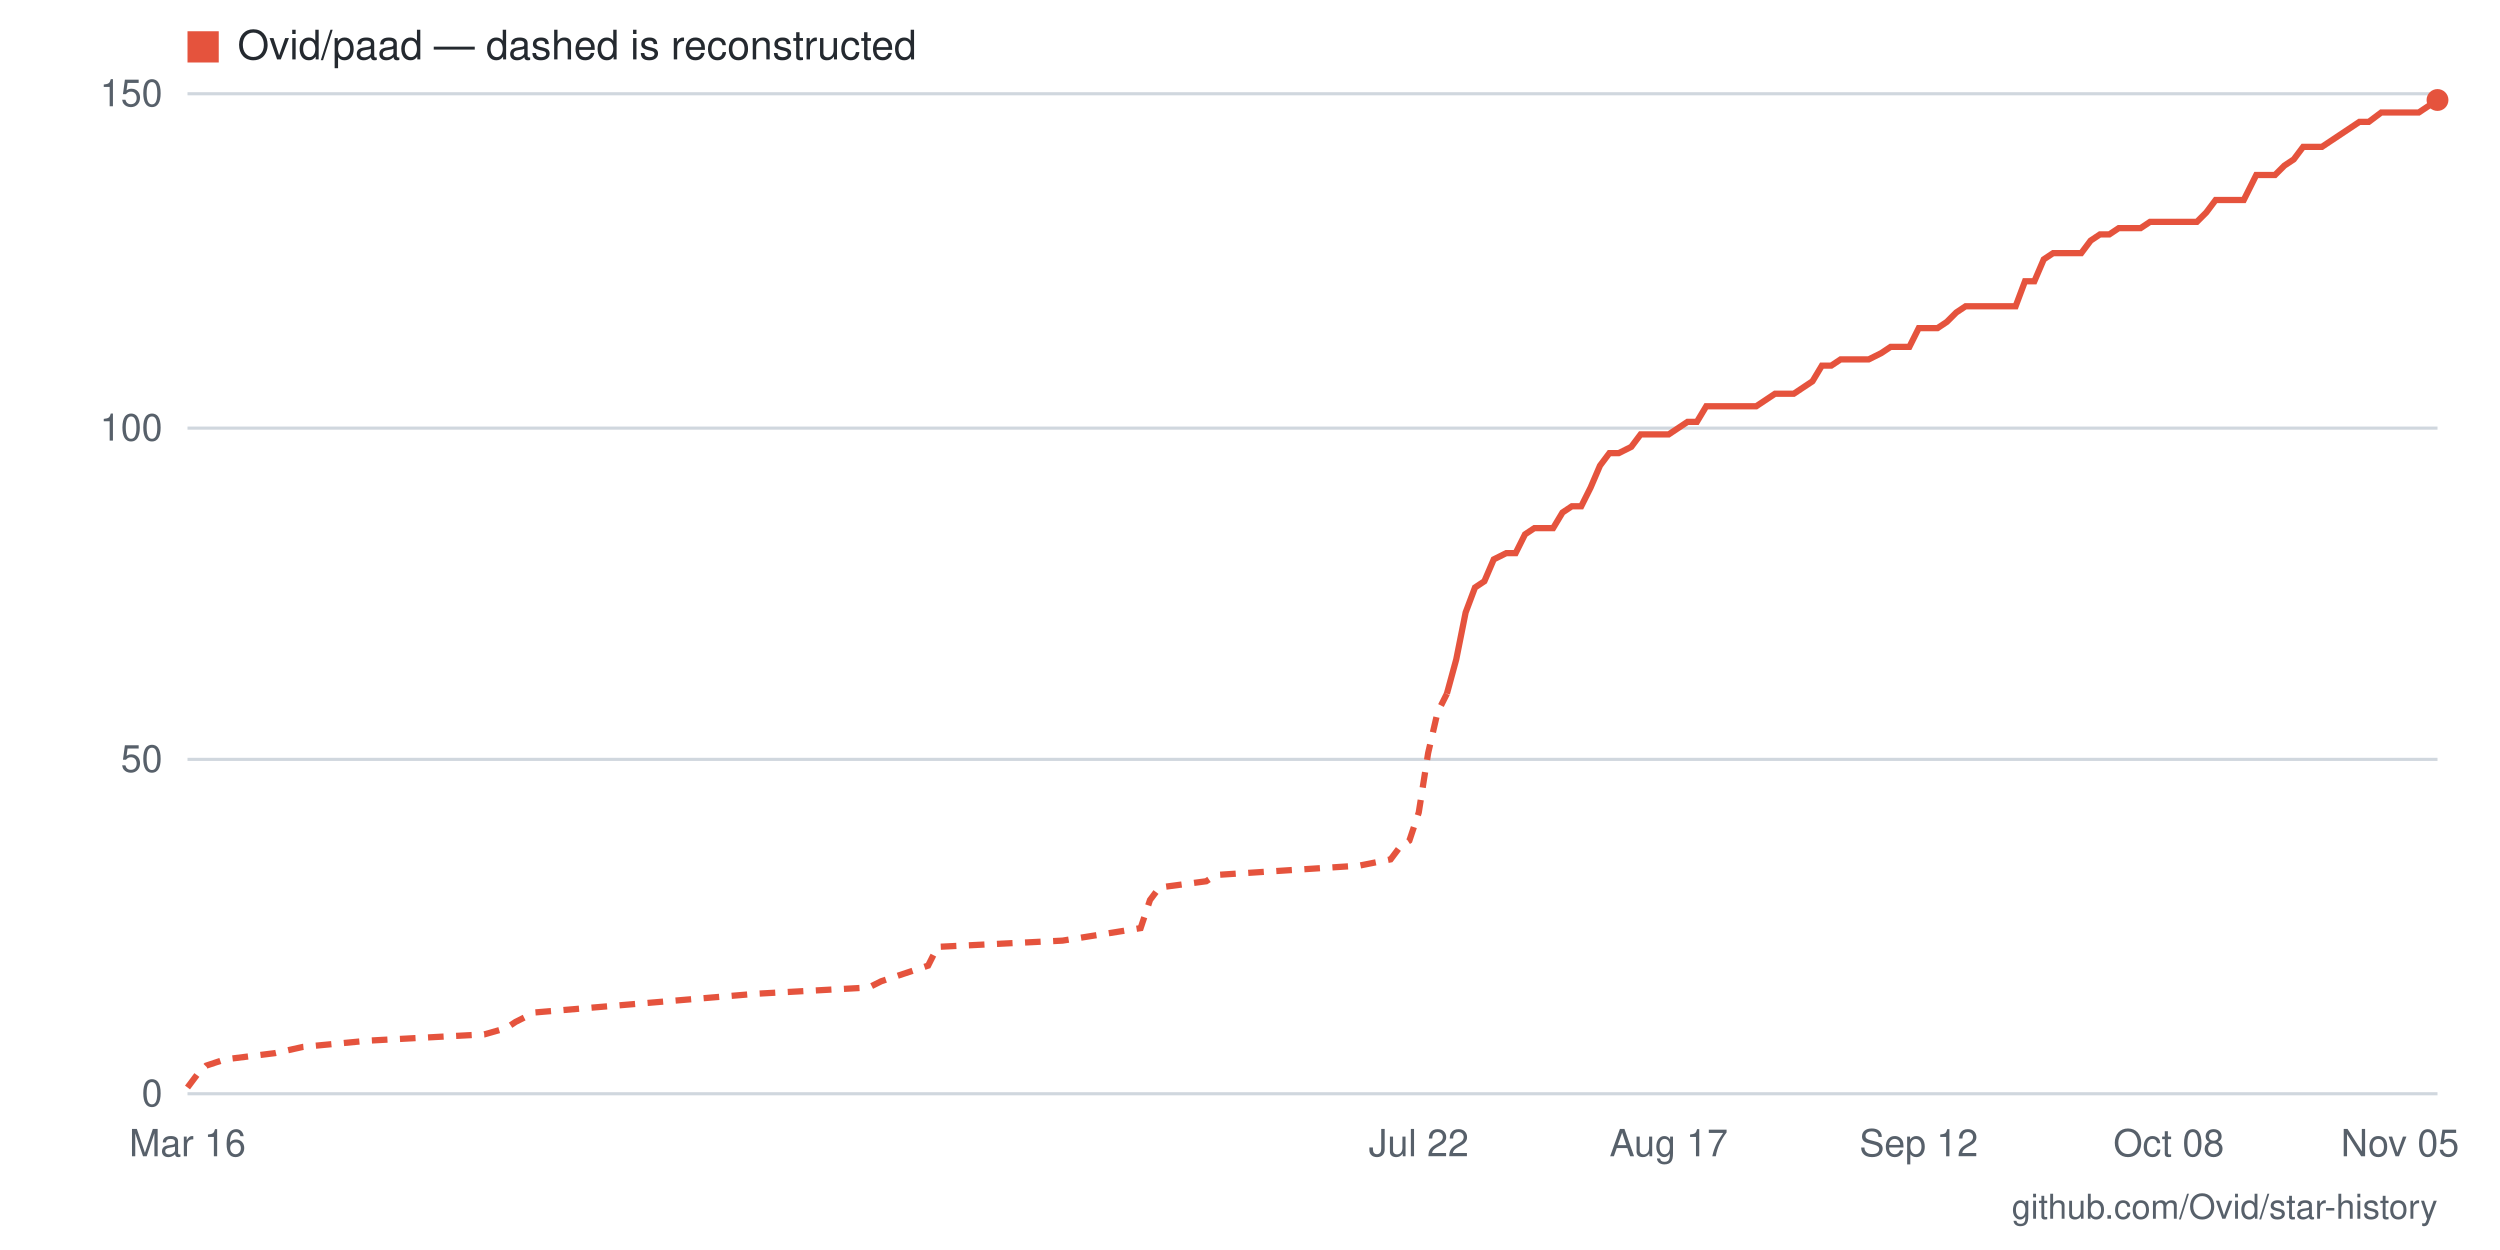
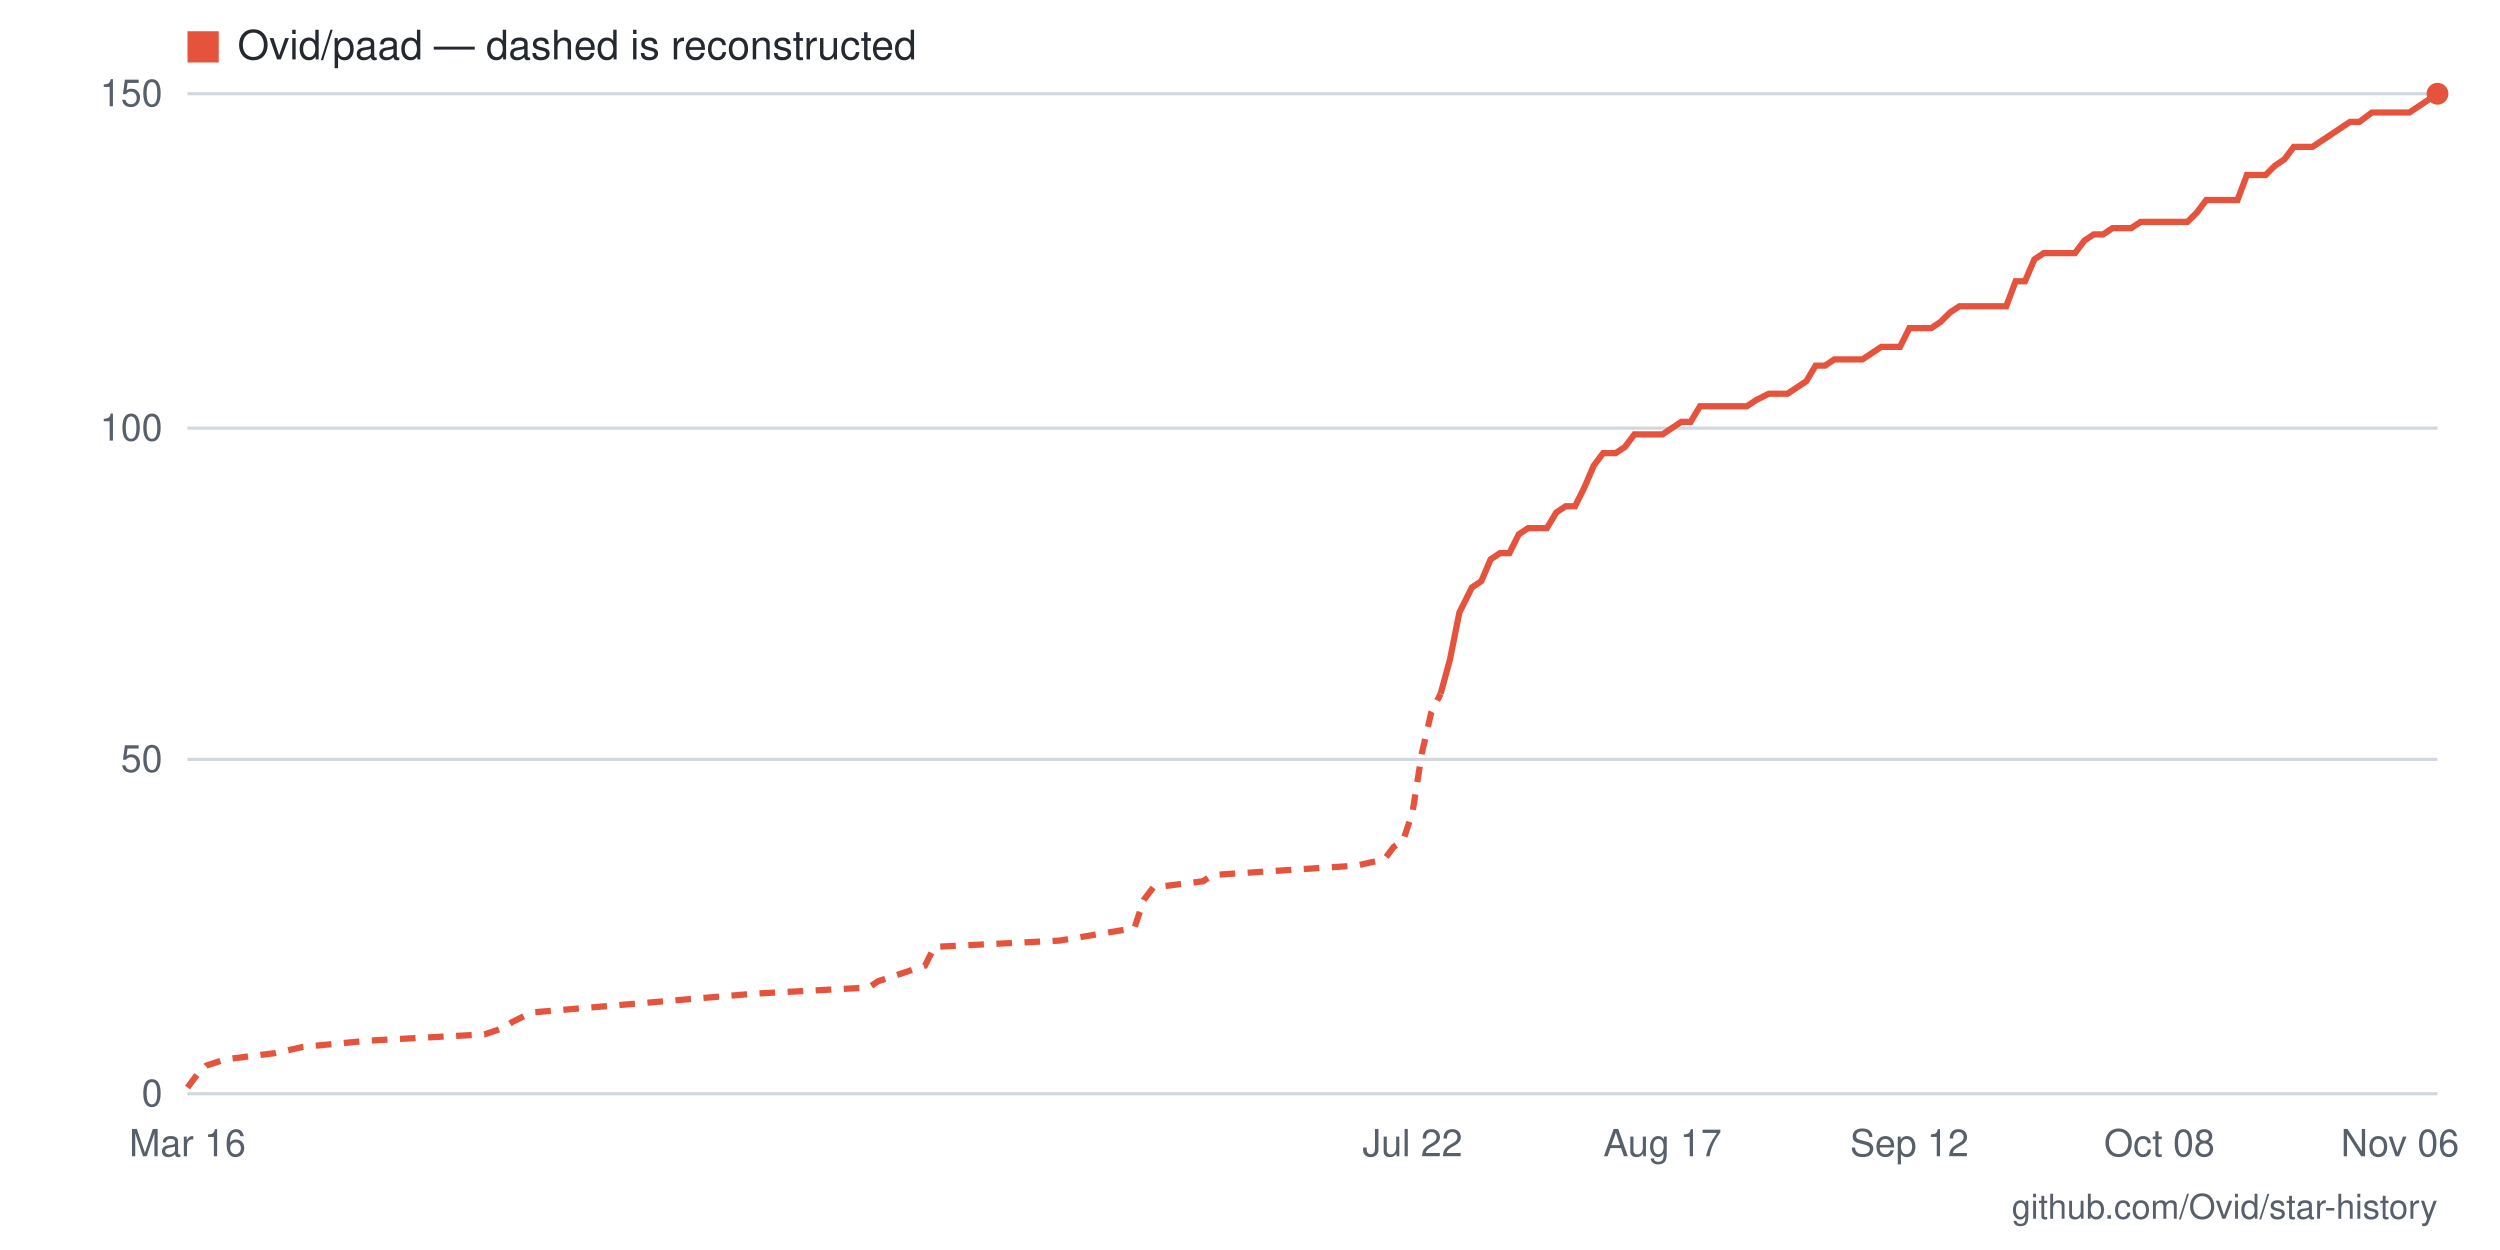
- <svg xmlns="http://www.w3.org/2000/svg" viewBox="0 0 800 400" width="800" height="400" role="img" aria-label="Star history for Ovid/paad: 149 stars as of 2026-11-05">
+ <svg xmlns="http://www.w3.org/2000/svg" viewBox="0 0 800 400" width="800" height="400" role="img" aria-label="Star history for Ovid/paad: 150 stars as of 2026-11-06">
  <rect width="800" height="400" fill="#ffffff" />
  <line x1="60" y1="350" x2="780" y2="350" stroke="#d0d7de" stroke-width="1" />
  <text x="52" y="354" text-anchor="end" font-family="-apple-system,BlinkMacSystemFont,'Segoe UI',Helvetica,Arial,sans-serif" font-size="12" fill="#57606a">0</text>
  <line x1="60" y1="243" x2="780" y2="243" stroke="#d0d7de" stroke-width="1" />
  <text x="52" y="247" text-anchor="end" font-family="-apple-system,BlinkMacSystemFont,'Segoe UI',Helvetica,Arial,sans-serif" font-size="12" fill="#57606a">50</text>
  <line x1="60" y1="137" x2="780" y2="137" stroke="#d0d7de" stroke-width="1" />
  <text x="52" y="141" text-anchor="end" font-family="-apple-system,BlinkMacSystemFont,'Segoe UI',Helvetica,Arial,sans-serif" font-size="12" fill="#57606a">100</text>
  <line x1="60" y1="30" x2="780" y2="30" stroke="#d0d7de" stroke-width="1" />
  <text x="52" y="34" text-anchor="end" font-family="-apple-system,BlinkMacSystemFont,'Segoe UI',Helvetica,Arial,sans-serif" font-size="12" fill="#57606a">150</text>
-   <text x="768" y="370" text-anchor="middle" font-family="-apple-system,BlinkMacSystemFont,'Segoe UI',Helvetica,Arial,sans-serif" font-size="12" fill="#57606a">Nov 05</text>
-   <text x="694" y="370" text-anchor="middle" font-family="-apple-system,BlinkMacSystemFont,'Segoe UI',Helvetica,Arial,sans-serif" font-size="12" fill="#57606a">Oct 08</text>
-   <text x="614" y="370" text-anchor="middle" font-family="-apple-system,BlinkMacSystemFont,'Segoe UI',Helvetica,Arial,sans-serif" font-size="12" fill="#57606a">Sep 12</text>
-   <text x="534" y="370" text-anchor="middle" font-family="-apple-system,BlinkMacSystemFont,'Segoe UI',Helvetica,Arial,sans-serif" font-size="12" fill="#57606a">Aug 17</text>
-   <text x="454" y="370" text-anchor="middle" font-family="-apple-system,BlinkMacSystemFont,'Segoe UI',Helvetica,Arial,sans-serif" font-size="12" fill="#57606a">Jul 22</text>
+   <text x="768" y="370" text-anchor="middle" font-family="-apple-system,BlinkMacSystemFont,'Segoe UI',Helvetica,Arial,sans-serif" font-size="12" fill="#57606a">Nov 06</text>
+   <text x="691" y="370" text-anchor="middle" font-family="-apple-system,BlinkMacSystemFont,'Segoe UI',Helvetica,Arial,sans-serif" font-size="12" fill="#57606a">Oct 08</text>
+   <text x="611" y="370" text-anchor="middle" font-family="-apple-system,BlinkMacSystemFont,'Segoe UI',Helvetica,Arial,sans-serif" font-size="12" fill="#57606a">Sep 12</text>
+   <text x="532" y="370" text-anchor="middle" font-family="-apple-system,BlinkMacSystemFont,'Segoe UI',Helvetica,Arial,sans-serif" font-size="12" fill="#57606a">Aug 17</text>
+   <text x="452" y="370" text-anchor="middle" font-family="-apple-system,BlinkMacSystemFont,'Segoe UI',Helvetica,Arial,sans-serif" font-size="12" fill="#57606a">Jul 22</text>
  <text x="60" y="370" text-anchor="middle" font-family="-apple-system,BlinkMacSystemFont,'Segoe UI',Helvetica,Arial,sans-serif" font-size="12" fill="#57606a">Mar 16</text>
-   <polyline fill="none" stroke="#e5533d" stroke-width="2" stroke-dasharray="5 4" points="60,348 63,344 66,341 72,339 88,337 97,335 118,333 155,331 162,329 165,327 171,324 242,318 278,316 282,314 297,309 300,303 340,301 365,297 368,288 371,284 386,282 389,280 435,277 445,275 448,271 451,269 454,260 457,241 460,228 463,222" />
-   <polyline fill="none" stroke="#e5533d" stroke-width="2" points="463,222 466,211 469,196 472,188 475,186 478,179 482,177 485,177 488,171 491,169 494,169 497,169 500,164 503,162 506,162 509,156 512,149 515,145 518,145 522,143 525,139 528,139 531,139 534,139 537,137 540,135 543,135 546,130 549,130 552,130 555,130 558,130 562,130 565,128 568,126 571,126 574,126 577,124 580,122 583,117 586,117 589,115 592,115 595,115 598,115 602,113 605,111 608,111 611,111 614,105 617,105 620,105 623,103 626,100 629,98 632,98 635,98 638,98 642,98 645,98 648,90 651,90 654,83 657,81 660,81 663,81 666,81 669,77 672,75 675,75 678,73 682,73 685,73 688,71 691,71 694,71 697,71 700,71 703,71 706,68 709,64 712,64 715,64 718,64 722,56 725,56 728,56 731,53 734,51 737,47 740,47 743,47 746,45 749,43 752,41 755,39 758,39 762,36 765,36 768,36 771,36 774,36 780,32" />
-   <circle cx="780" cy="32" r="3.5" fill="#e5533d" />
+   <polyline fill="none" stroke="#e5533d" stroke-width="2" stroke-dasharray="5 4" points="60,348 63,344 66,341 72,339 88,337 97,335 118,333 155,331 161,329 164,327 170,324 241,318 278,316 281,314 296,309 299,303 339,301 363,297 366,288 369,284 385,282 388,280 434,277 443,275 446,271 449,269 452,260 455,241 458,228 461,222" />
+   <polyline fill="none" stroke="#e5533d" stroke-width="2" points="461,222 464,211 467,196 471,188 474,186 477,179 480,177 483,177 486,171 489,169 492,169 495,169 498,164 501,162 504,162 507,156 510,149 513,145 517,145 520,143 523,139 526,139 529,139 532,139 535,137 538,135 541,135 544,130 547,130 550,130 553,130 556,130 559,130 562,128 566,126 569,126 572,126 575,124 578,122 581,117 584,117 587,115 590,115 593,115 596,115 599,113 602,111 605,111 608,111 611,105 615,105 618,105 621,103 624,100 627,98 630,98 633,98 636,98 639,98 642,98 645,90 648,90 651,83 654,81 657,81 661,81 664,81 667,77 670,75 673,75 676,73 679,73 682,73 685,71 688,71 691,71 694,71 697,71 700,71 703,68 706,64 710,64 713,64 716,64 719,56 722,56 725,56 728,53 731,51 734,47 737,47 740,47 743,45 746,43 749,41 752,39 755,39 759,36 762,36 765,36 768,36 771,36 777,32 780,30" />
+   <circle cx="780" cy="30" r="3.5" fill="#e5533d" />
  <rect x="60" y="10" width="10" height="10" fill="#e5533d" />
  <text x="76" y="19" font-family="-apple-system,BlinkMacSystemFont,'Segoe UI',Helvetica,Arial,sans-serif" font-size="13" fill="#24292f">Ovid/paad — dashed is reconstructed</text>
  <text x="780" y="390" text-anchor="end" font-family="-apple-system,BlinkMacSystemFont,'Segoe UI',Helvetica,Arial,sans-serif" font-size="11" fill="#57606a">github.com/Ovid/star-history</text>
</svg>
